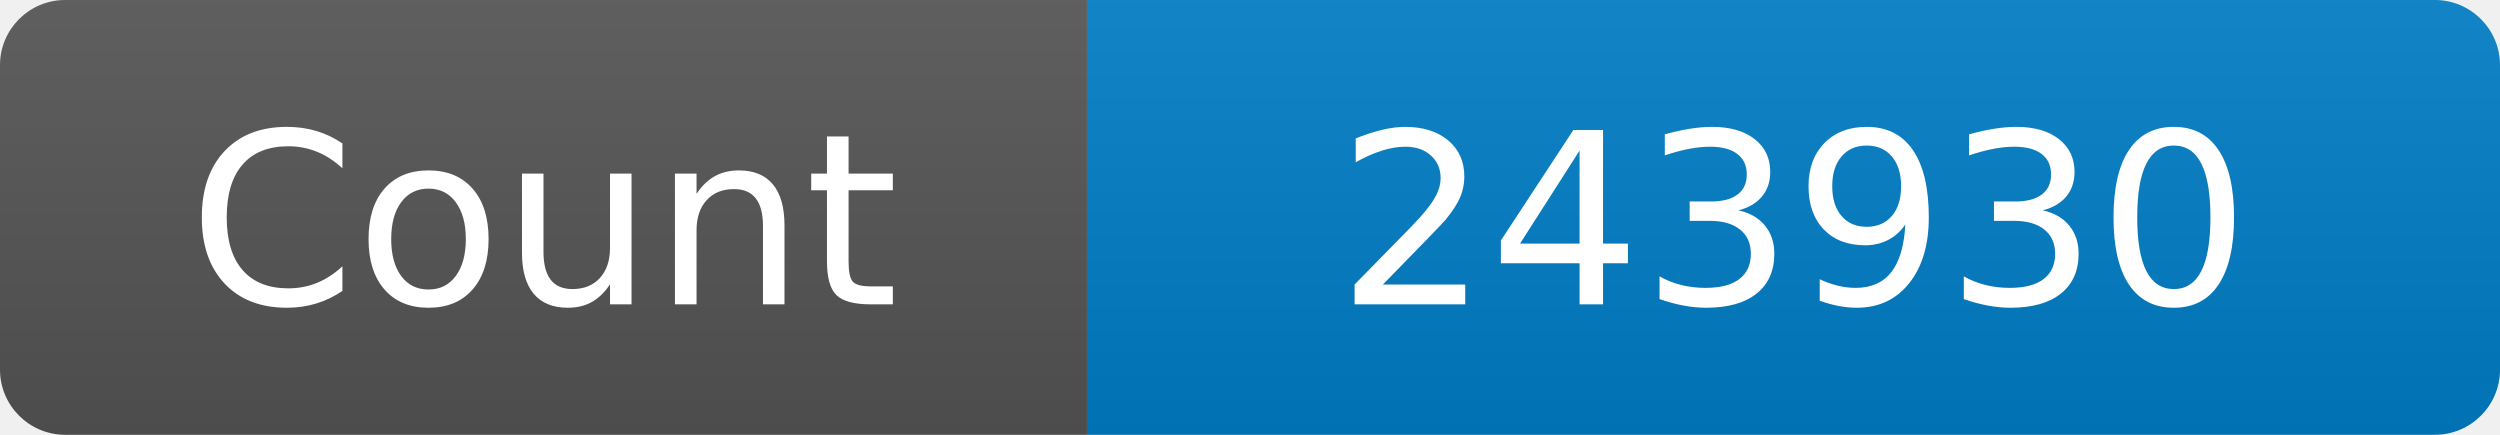
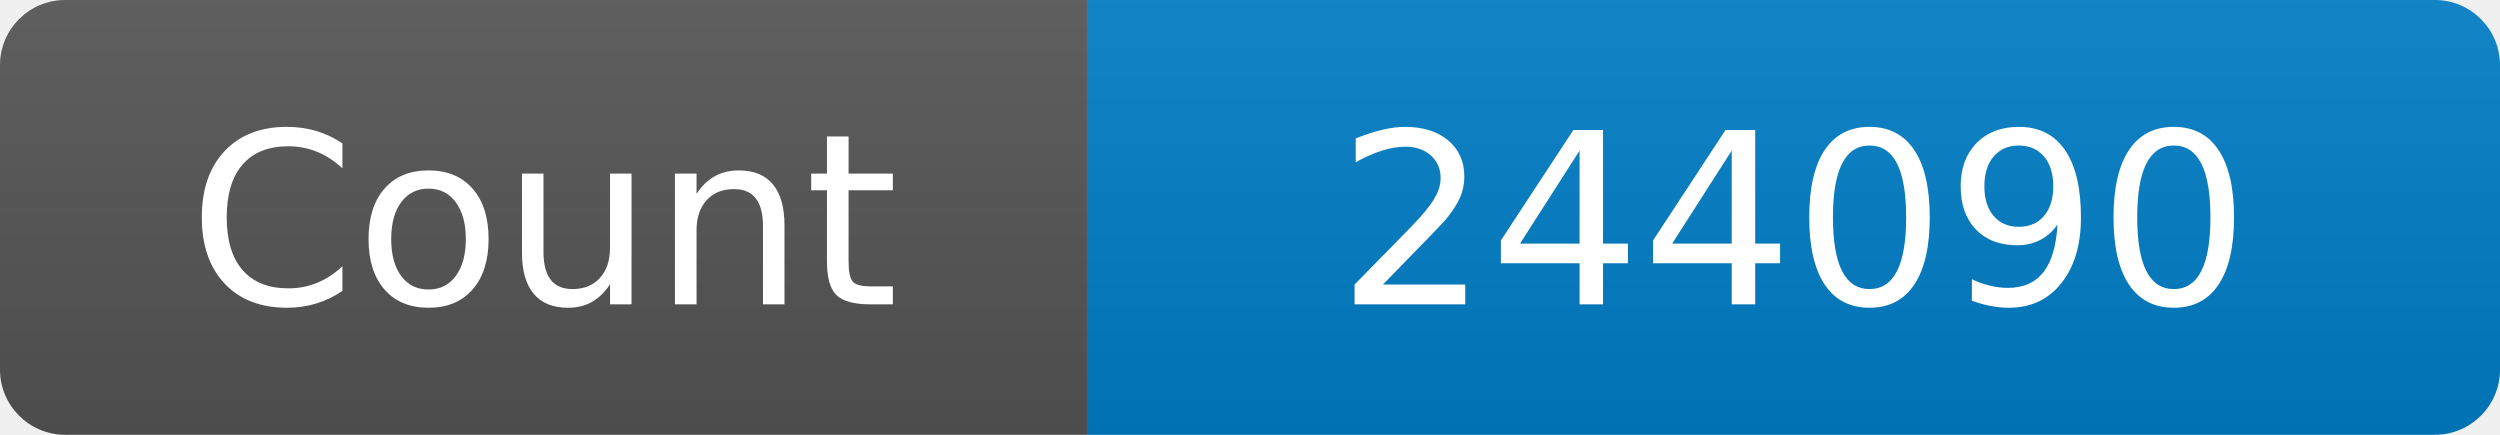
<svg xmlns="http://www.w3.org/2000/svg" width="115" height="20" role="img" aria-label="Maintained?: yes">
  <linearGradient id="s" x2="0" y2="100%">
    <stop offset="0" stop-color="#bbb" stop-opacity=".1" />
    <stop offset="1" stop-opacity=".1" />
  </linearGradient>
  <clipPath id="r">
    <rect width="115" height="20" rx="3" fill="#fff" />
  </clipPath>
  <g clip-path="url(#r)">
    <rect width="50" height="20" fill="#555" />
    <rect x="50" width="160" height="20" fill="#007ec6" />
    <rect width="115" height="20" fill="url(#s)" />
  </g>
  <g fill="#fff" text-anchor="middle" font-family="Verdana,Geneva,DejaVu Sans,sans-serif" font-size="110">
    <text x="250" y="140" transform="scale(.1)" fill="#fff">Count</text>
-     <text x="825" y="140" transform="scale(.1)" fill="#fff">243930</text>
+     <text x="825" y="140" transform="scale(.1)" fill="#fff">244090</text>
  </g>
</svg>
